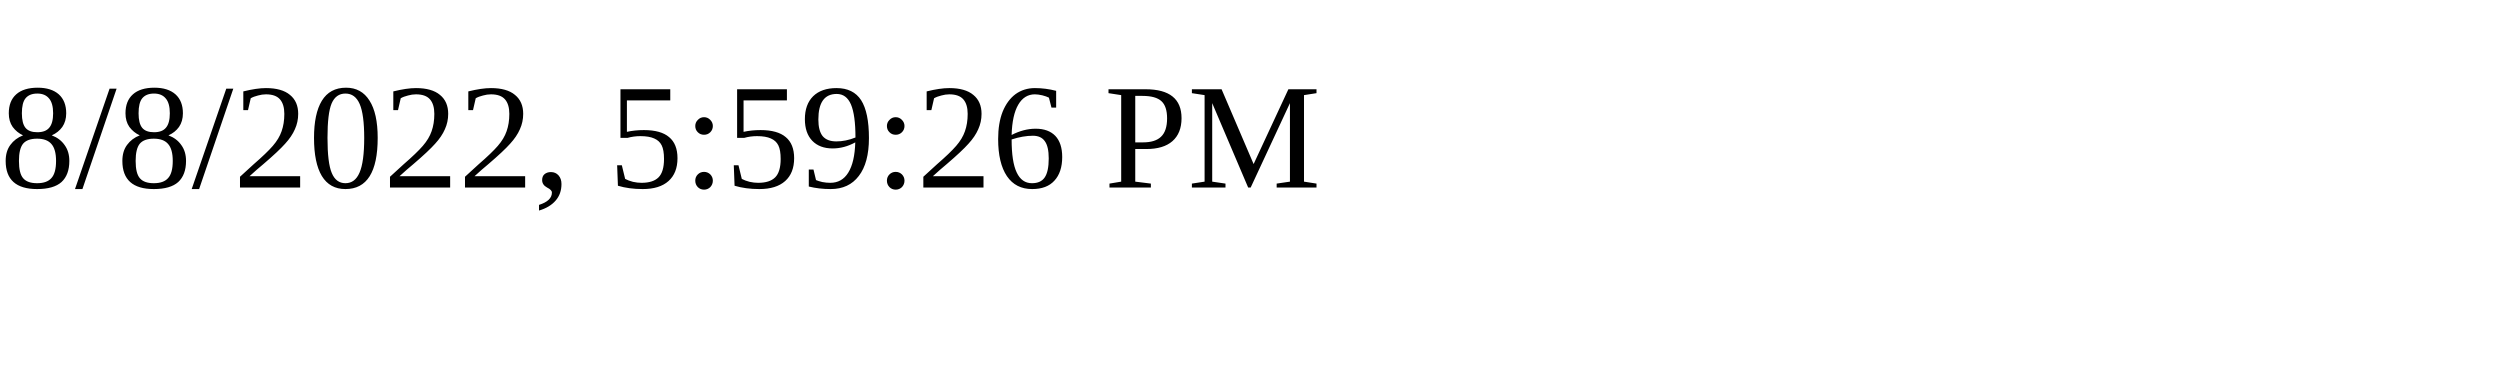
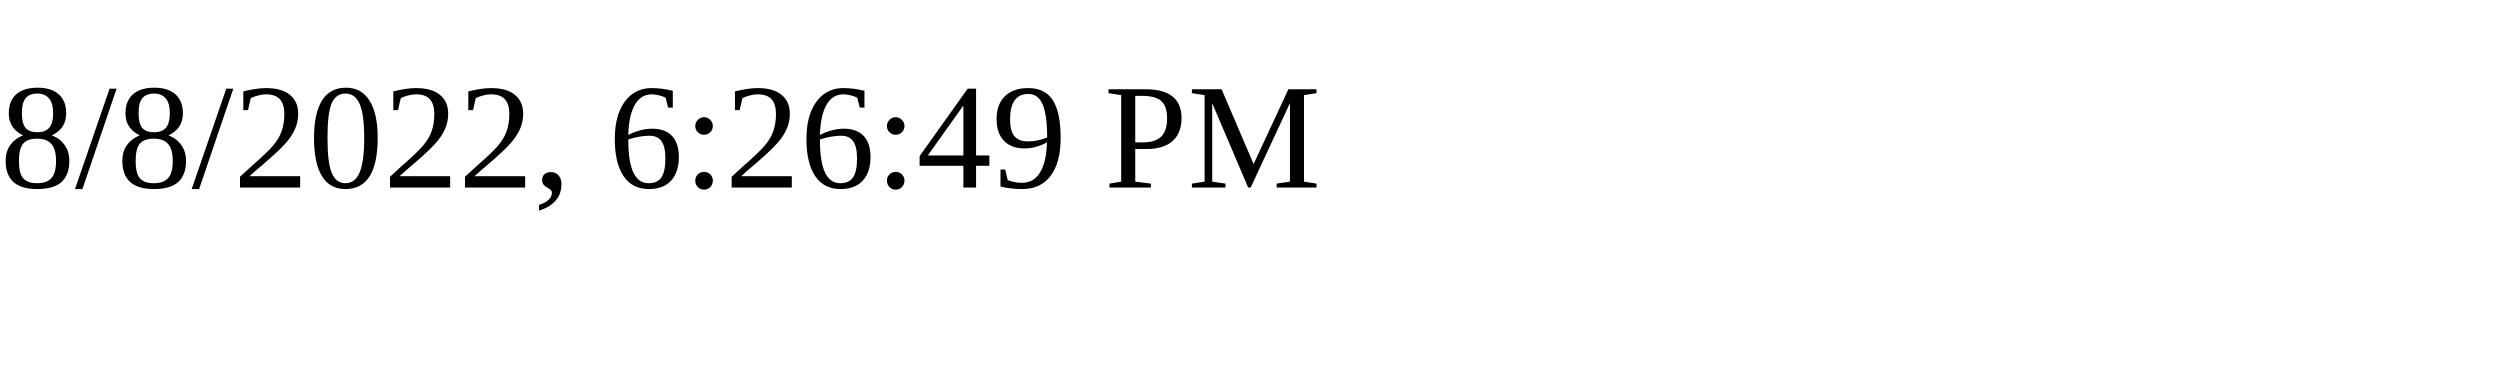
<svg xmlns="http://www.w3.org/2000/svg" height="30" width="200">
-   <text x="0" y="15">8/8/2022, 5:59:26 PM</text>
+   <text x="0" y="15">8/8/2022, 6:26:49 PM</text>
</svg>
